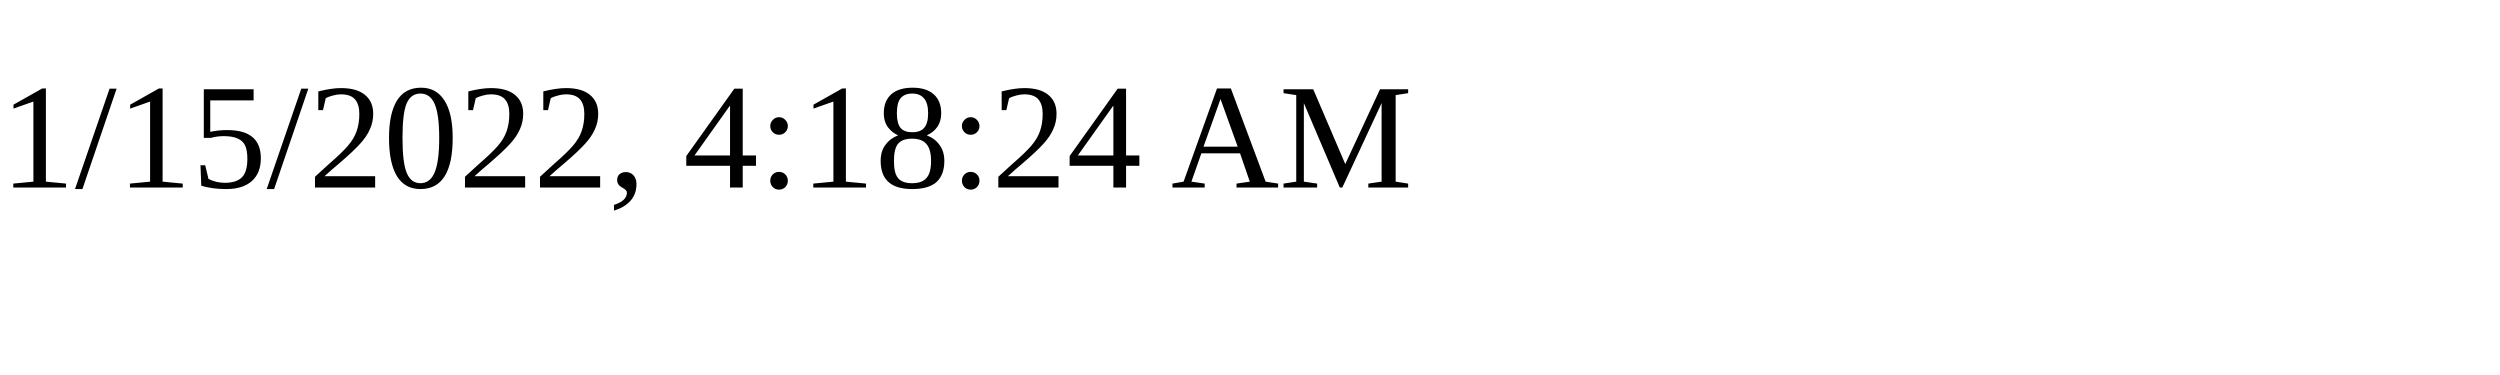
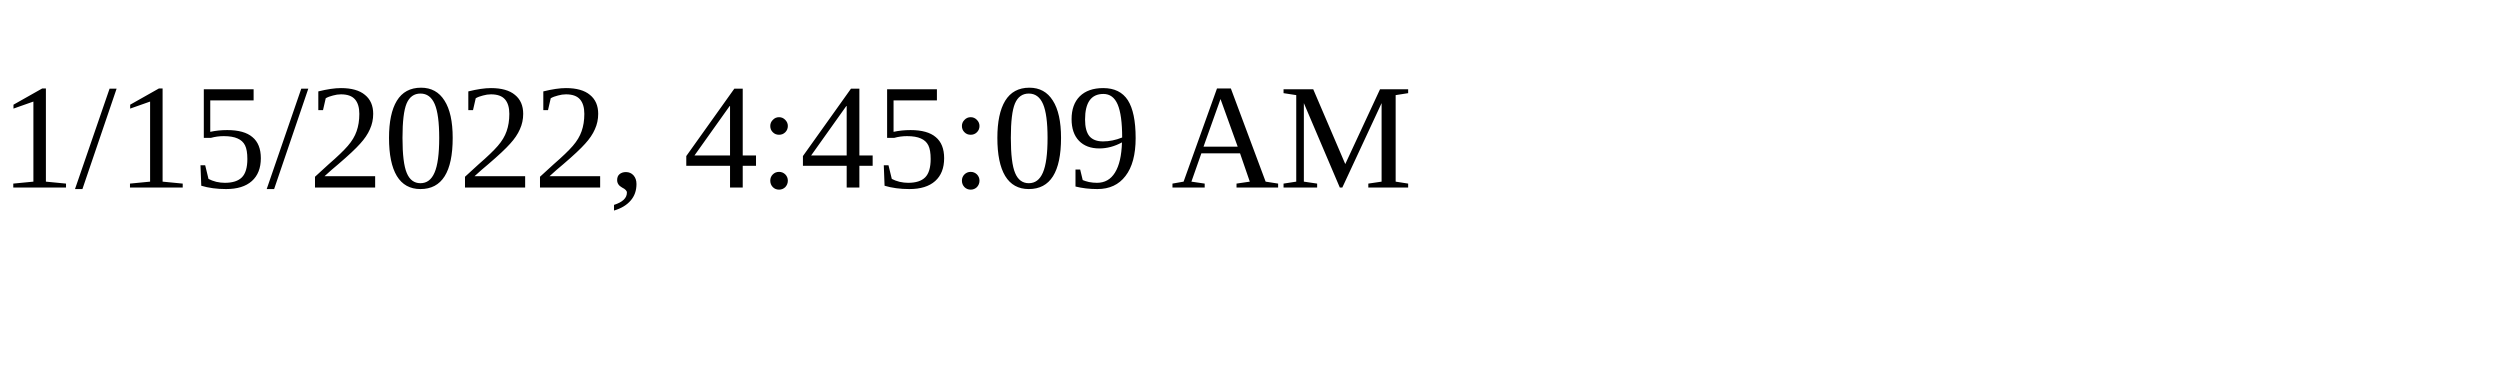
<svg xmlns="http://www.w3.org/2000/svg" height="30" width="200">
-   <text x="0" y="15">1/15/2022, 4:18:24 AM</text>
+   <text x="0" y="15">1/15/2022, 4:45:09 AM</text>
</svg>
